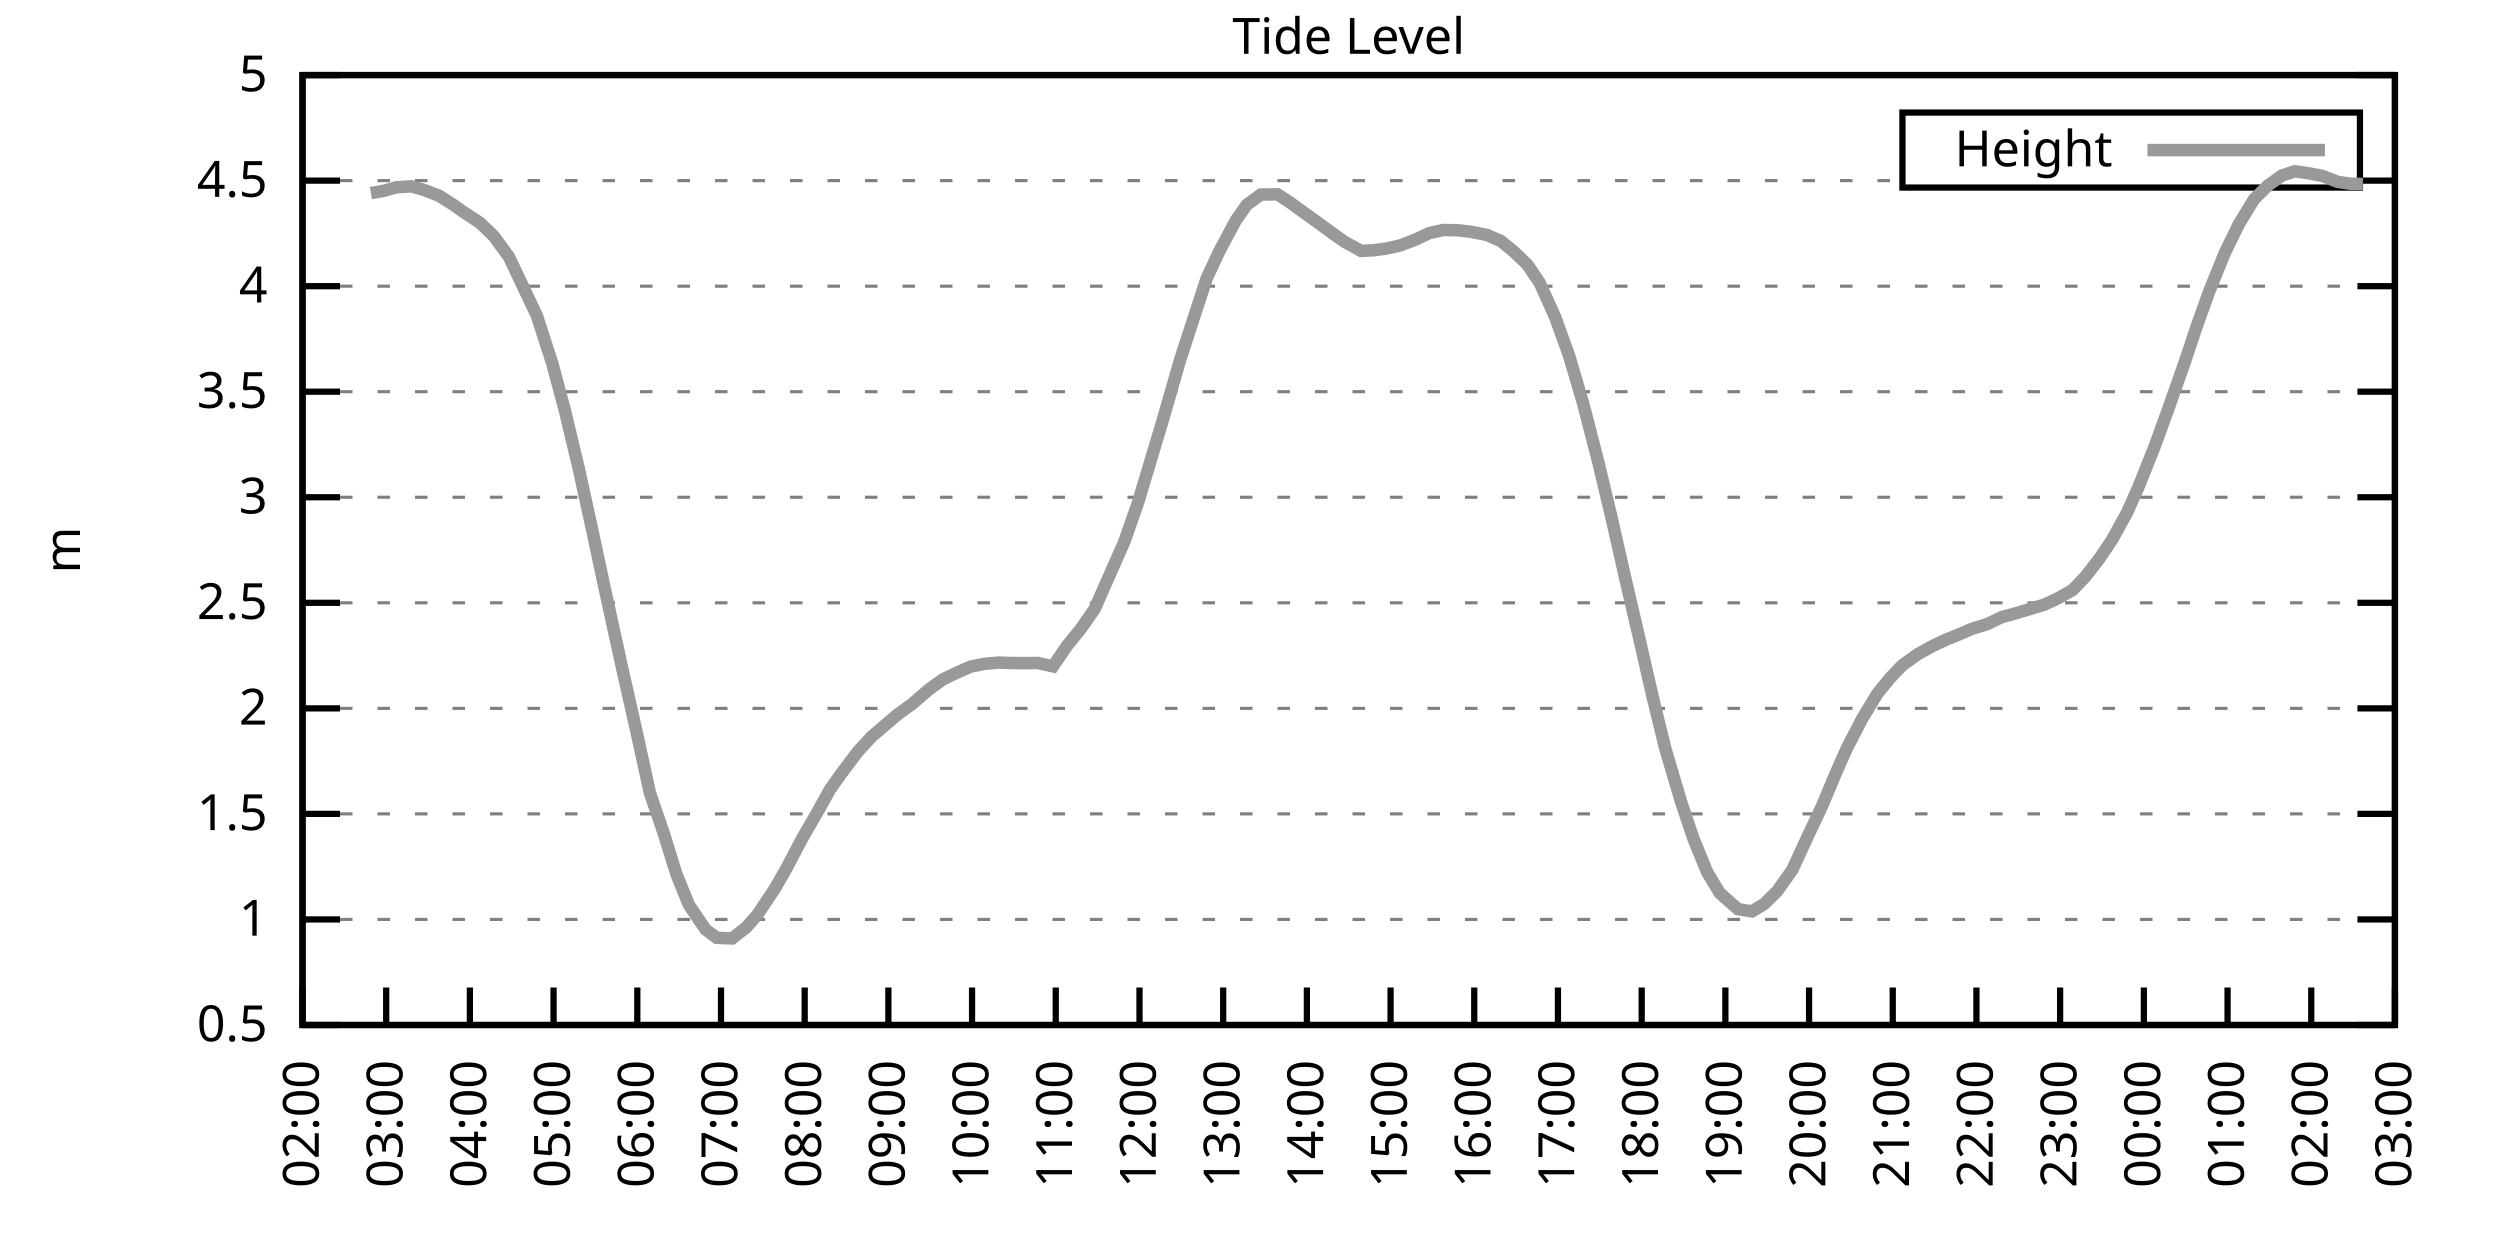
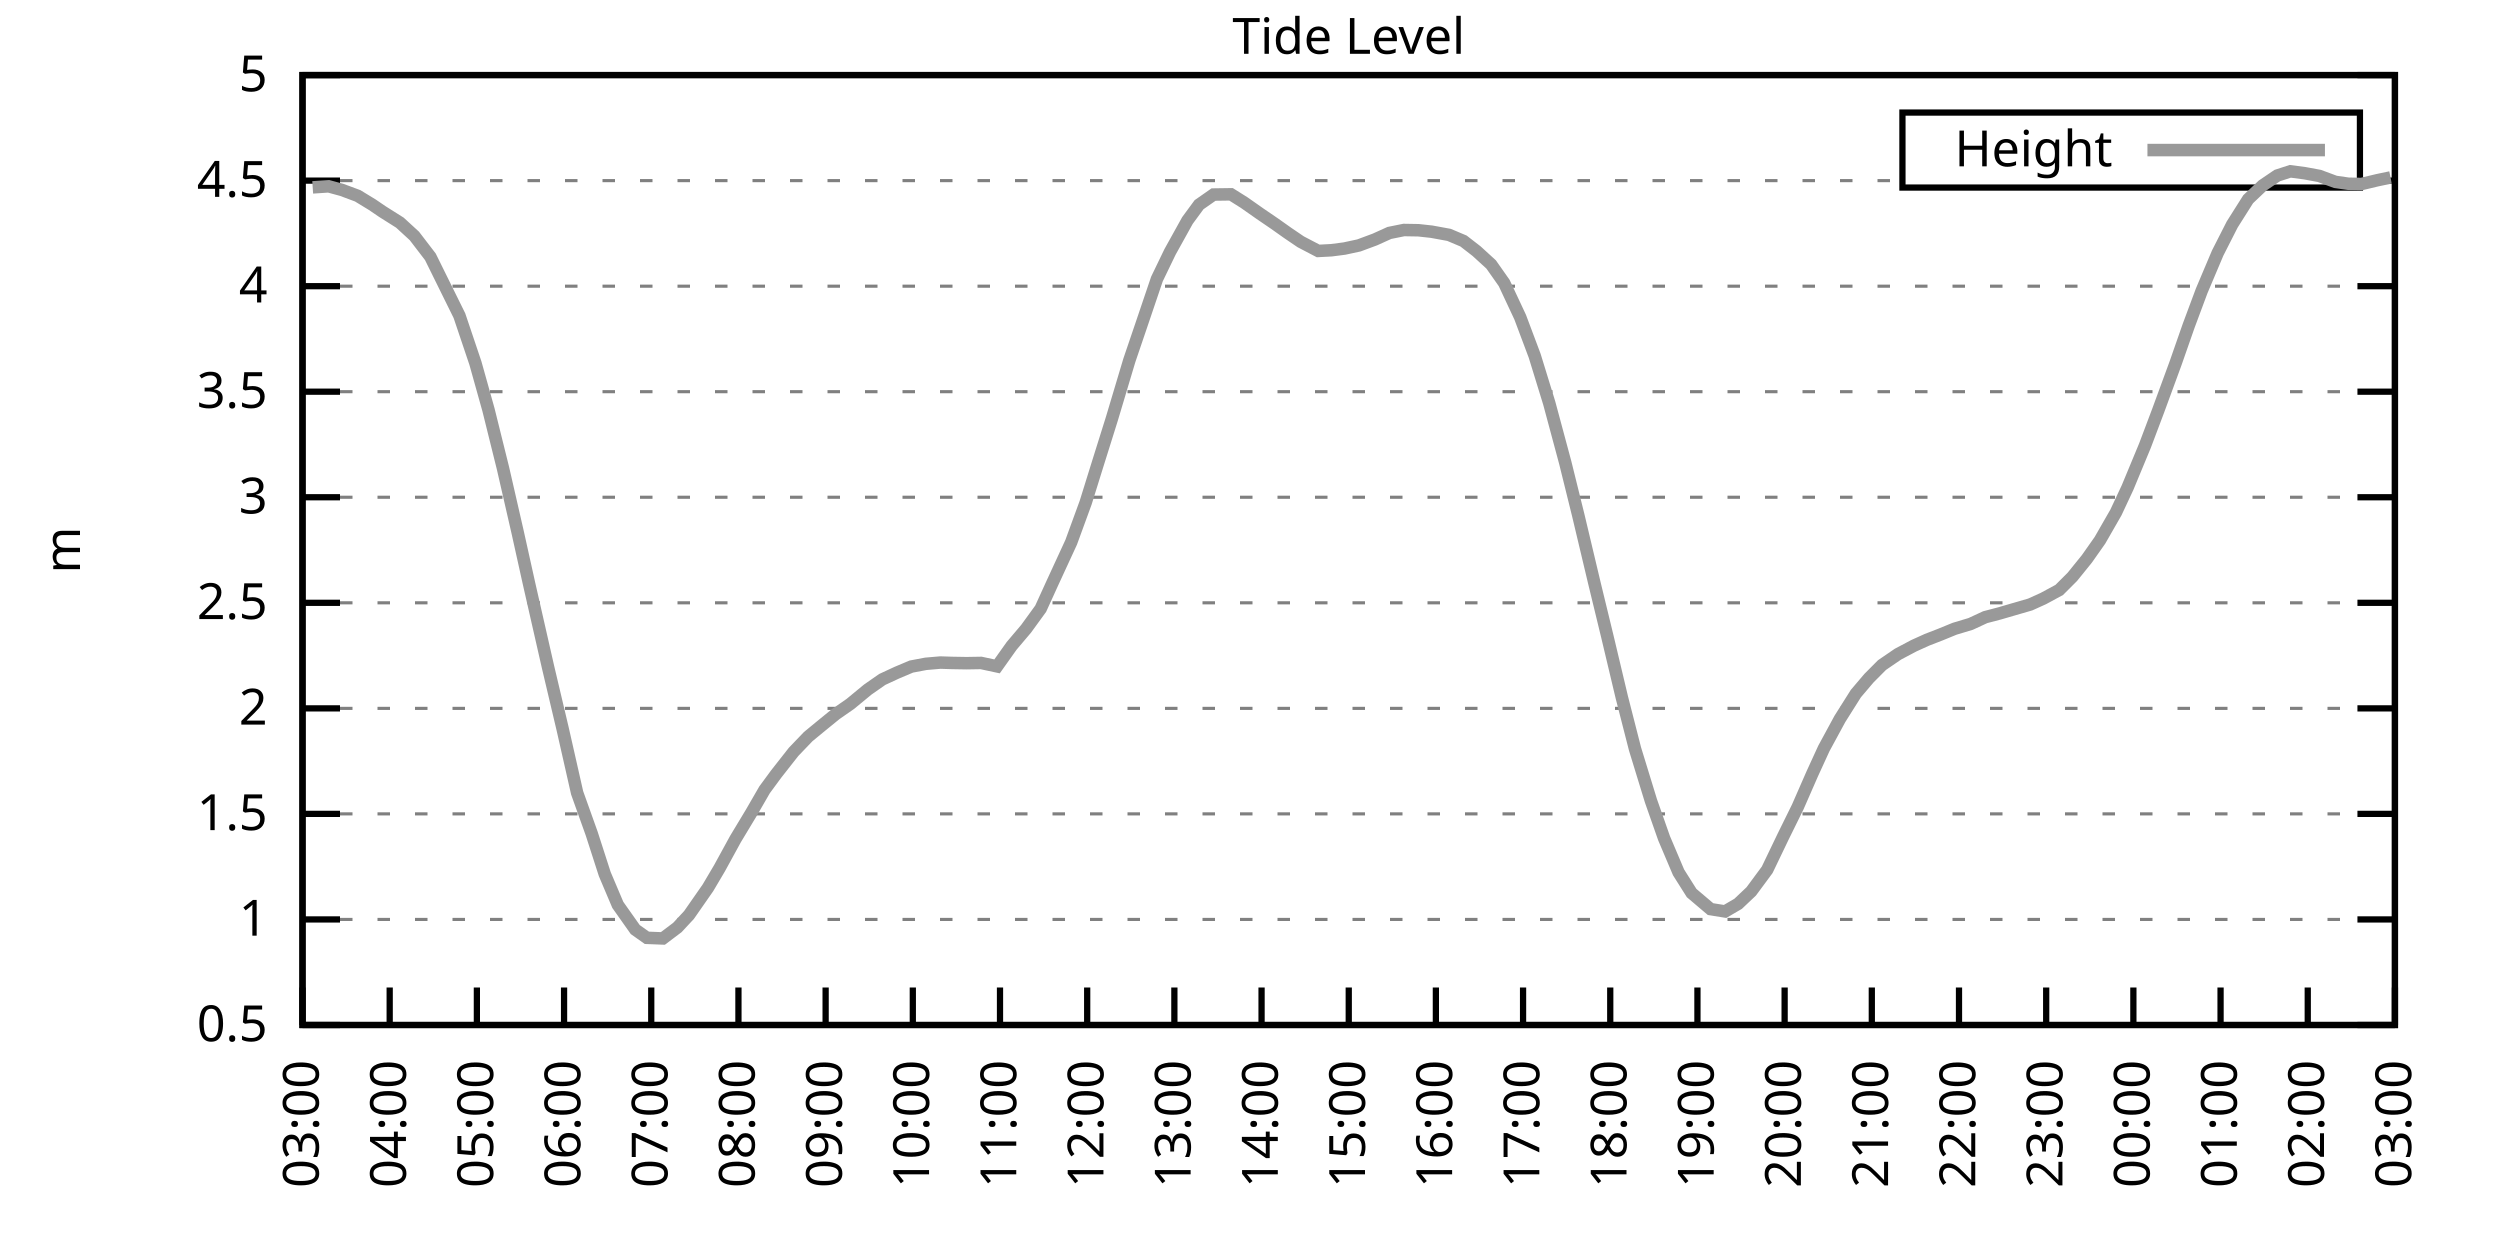
<svg xmlns="http://www.w3.org/2000/svg" xmlns:xlink="http://www.w3.org/1999/xlink" width="400" height="200" viewBox="0 0 400 200">
  <g id="gnuplot_canvas">
    <rect x="0" y="0" width="400" height="200" fill="none" />
    <defs>
      <circle id="gpDot" r="0.5" stroke-width="0.5" stroke="currentColor" />
      <path id="gpPt0" stroke-width="0.333" stroke="currentColor" d="M-1,0 h2 M0,-1 v2" />
      <path id="gpPt1" stroke-width="0.333" stroke="currentColor" d="M-1,-1 L1,1 M1,-1 L-1,1" />
      <path id="gpPt2" stroke-width="0.333" stroke="currentColor" d="M-1,0 L1,0 M0,-1 L0,1 M-1,-1 L1,1 M-1,1 L1,-1" />
      <rect id="gpPt3" stroke-width="0.333" stroke="currentColor" x="-1" y="-1" width="2" height="2" />
      <rect id="gpPt4" stroke-width="0.333" stroke="currentColor" fill="currentColor" x="-1" y="-1" width="2" height="2" />
      <circle id="gpPt5" stroke-width="0.333" stroke="currentColor" cx="0" cy="0" r="1" />
      <use xlink:href="#gpPt5" id="gpPt6" fill="currentColor" stroke="none" />
      <path id="gpPt7" stroke-width="0.333" stroke="currentColor" d="M0,-1.33 L-1.33,0.67 L1.33,0.67 z" />
      <use xlink:href="#gpPt7" id="gpPt8" fill="currentColor" stroke="none" />
      <use xlink:href="#gpPt7" id="gpPt9" stroke="currentColor" transform="rotate(180)" />
      <use xlink:href="#gpPt9" id="gpPt10" fill="currentColor" stroke="none" />
      <use xlink:href="#gpPt3" id="gpPt11" stroke="currentColor" transform="rotate(45)" />
      <use xlink:href="#gpPt11" id="gpPt12" fill="currentColor" stroke="none" />
      <path id="gpPt13" stroke-width="0.333" stroke="currentColor" d="M0,1.330 L1.265,0.411 L0.782,-1.067 L-0.782,-1.076 L-1.265,0.411 z" />
      <use xlink:href="#gpPt13" id="gpPt14" fill="currentColor" stroke="none" />
      <filter id="textbox" filterUnits="objectBoundingBox" x="0" y="0" height="1" width="1">
        <feFlood flood-color="white" flood-opacity="1" result="bgnd" />
        <feComposite in="SourceGraphic" in2="bgnd" operator="atop" />
      </filter>
      <filter id="greybox" filterUnits="objectBoundingBox" x="0" y="0" height="1" width="1">
        <feFlood flood-color="lightgrey" flood-opacity="1" result="grey" />
        <feComposite in="SourceGraphic" in2="grey" operator="atop" />
      </filter>
    </defs>
    <g fill="none" color="white" stroke="currentColor" stroke-width="1.00" stroke-linecap="butt" stroke-linejoin="miter">
</g>
    <g fill="none" color="black" stroke="currentColor" stroke-width="1.00" stroke-linecap="butt" stroke-linejoin="miter">
      <g stroke="none" shape-rendering="crispEdges">
        <polygon fill="rgb(255, 255, 255)" points="48.40,164.00 383.18,164.00 383.18,12.02 48.40,12.02 " />
      </g>
    </g>
    <g fill="none" color="black" stroke="currentColor" stroke-width="1.00" stroke-linecap="butt" stroke-linejoin="miter">
</g>
    <g fill="none" color="black" stroke="black" stroke-width="0.50" stroke-linecap="butt" stroke-linejoin="miter">
</g>
    <g fill="none" color="gray" stroke="currentColor" stroke-width="0.50" stroke-linecap="butt" stroke-linejoin="miter">
      <path stroke="gray" stroke-dasharray="2,4" class="gridline" d="M48.40,164.00 L383.19,164.00  " />
    </g>
    <g fill="none" color="gray" stroke="gray" stroke-width="1.00" stroke-linecap="butt" stroke-linejoin="miter">
</g>
    <g fill="none" color="black" stroke="currentColor" stroke-width="1.00" stroke-linecap="butt" stroke-linejoin="miter">
      <path stroke="black" d="M48.40,164.00 L54.40,164.00 M383.19,164.00 L377.19,164.00  " />
      <g transform="translate(42.80,166.60)" stroke="none" fill="black" font-family="Sans" font-size="8.00" text-anchor="end">
        <text>
          <tspan font-family="Sans"> 0.5</tspan>
        </text>
      </g>
    </g>
    <g fill="none" color="black" stroke="currentColor" stroke-width="1.00" stroke-linecap="butt" stroke-linejoin="miter">
</g>
    <g fill="none" color="black" stroke="black" stroke-width="0.50" stroke-linecap="butt" stroke-linejoin="miter">
</g>
    <g fill="none" color="gray" stroke="currentColor" stroke-width="0.50" stroke-linecap="butt" stroke-linejoin="miter">
      <path stroke="gray" stroke-dasharray="2,4" class="gridline" d="M48.40,147.11 L383.19,147.11  " />
    </g>
    <g fill="none" color="gray" stroke="gray" stroke-width="1.00" stroke-linecap="butt" stroke-linejoin="miter">
</g>
    <g fill="none" color="black" stroke="currentColor" stroke-width="1.00" stroke-linecap="butt" stroke-linejoin="miter">
      <path stroke="black" d="M48.40,147.11 L54.40,147.11 M383.19,147.11 L377.19,147.11  " />
      <g transform="translate(42.80,149.71)" stroke="none" fill="black" font-family="Sans" font-size="8.00" text-anchor="end">
        <text>
          <tspan font-family="Sans"> 1</tspan>
        </text>
      </g>
    </g>
    <g fill="none" color="black" stroke="currentColor" stroke-width="1.00" stroke-linecap="butt" stroke-linejoin="miter">
</g>
    <g fill="none" color="black" stroke="black" stroke-width="0.50" stroke-linecap="butt" stroke-linejoin="miter">
</g>
    <g fill="none" color="gray" stroke="currentColor" stroke-width="0.50" stroke-linecap="butt" stroke-linejoin="miter">
      <path stroke="gray" stroke-dasharray="2,4" class="gridline" d="M48.40,130.22 L383.19,130.22  " />
    </g>
    <g fill="none" color="gray" stroke="gray" stroke-width="1.00" stroke-linecap="butt" stroke-linejoin="miter">
</g>
    <g fill="none" color="black" stroke="currentColor" stroke-width="1.00" stroke-linecap="butt" stroke-linejoin="miter">
      <path stroke="black" d="M48.40,130.22 L54.40,130.22 M383.19,130.22 L377.19,130.22  " />
      <g transform="translate(42.80,132.82)" stroke="none" fill="black" font-family="Sans" font-size="8.00" text-anchor="end">
        <text>
          <tspan font-family="Sans"> 1.5</tspan>
        </text>
      </g>
    </g>
    <g fill="none" color="black" stroke="currentColor" stroke-width="1.00" stroke-linecap="butt" stroke-linejoin="miter">
</g>
    <g fill="none" color="black" stroke="black" stroke-width="0.50" stroke-linecap="butt" stroke-linejoin="miter">
</g>
    <g fill="none" color="gray" stroke="currentColor" stroke-width="0.50" stroke-linecap="butt" stroke-linejoin="miter">
      <path stroke="gray" stroke-dasharray="2,4" class="gridline" d="M48.40,113.34 L383.19,113.34  " />
    </g>
    <g fill="none" color="gray" stroke="gray" stroke-width="1.00" stroke-linecap="butt" stroke-linejoin="miter">
</g>
    <g fill="none" color="black" stroke="currentColor" stroke-width="1.00" stroke-linecap="butt" stroke-linejoin="miter">
      <path stroke="black" d="M48.40,113.34 L54.40,113.34 M383.19,113.34 L377.19,113.34  " />
      <g transform="translate(42.80,115.94)" stroke="none" fill="black" font-family="Sans" font-size="8.00" text-anchor="end">
        <text>
          <tspan font-family="Sans"> 2</tspan>
        </text>
      </g>
    </g>
    <g fill="none" color="black" stroke="currentColor" stroke-width="1.00" stroke-linecap="butt" stroke-linejoin="miter">
</g>
    <g fill="none" color="black" stroke="black" stroke-width="0.50" stroke-linecap="butt" stroke-linejoin="miter">
</g>
    <g fill="none" color="gray" stroke="currentColor" stroke-width="0.50" stroke-linecap="butt" stroke-linejoin="miter">
      <path stroke="gray" stroke-dasharray="2,4" class="gridline" d="M48.40,96.45 L383.19,96.45  " />
    </g>
    <g fill="none" color="gray" stroke="gray" stroke-width="1.00" stroke-linecap="butt" stroke-linejoin="miter">
</g>
    <g fill="none" color="black" stroke="currentColor" stroke-width="1.00" stroke-linecap="butt" stroke-linejoin="miter">
      <path stroke="black" d="M48.40,96.45 L54.40,96.45 M383.19,96.45 L377.19,96.45  " />
      <g transform="translate(42.80,99.05)" stroke="none" fill="black" font-family="Sans" font-size="8.00" text-anchor="end">
        <text>
          <tspan font-family="Sans"> 2.5</tspan>
        </text>
      </g>
    </g>
    <g fill="none" color="black" stroke="currentColor" stroke-width="1.00" stroke-linecap="butt" stroke-linejoin="miter">
</g>
    <g fill="none" color="black" stroke="black" stroke-width="0.50" stroke-linecap="butt" stroke-linejoin="miter">
</g>
    <g fill="none" color="gray" stroke="currentColor" stroke-width="0.50" stroke-linecap="butt" stroke-linejoin="miter">
      <path stroke="gray" stroke-dasharray="2,4" class="gridline" d="M48.40,79.56 L383.19,79.56  " />
    </g>
    <g fill="none" color="gray" stroke="gray" stroke-width="1.00" stroke-linecap="butt" stroke-linejoin="miter">
</g>
    <g fill="none" color="black" stroke="currentColor" stroke-width="1.00" stroke-linecap="butt" stroke-linejoin="miter">
      <path stroke="black" d="M48.40,79.56 L54.40,79.56 M383.19,79.56 L377.19,79.56  " />
      <g transform="translate(42.80,82.16)" stroke="none" fill="black" font-family="Sans" font-size="8.00" text-anchor="end">
        <text>
          <tspan font-family="Sans"> 3</tspan>
        </text>
      </g>
    </g>
    <g fill="none" color="black" stroke="currentColor" stroke-width="1.00" stroke-linecap="butt" stroke-linejoin="miter">
</g>
    <g fill="none" color="black" stroke="black" stroke-width="0.50" stroke-linecap="butt" stroke-linejoin="miter">
</g>
    <g fill="none" color="gray" stroke="currentColor" stroke-width="0.50" stroke-linecap="butt" stroke-linejoin="miter">
      <path stroke="gray" stroke-dasharray="2,4" class="gridline" d="M48.40,62.67 L383.19,62.67  " />
    </g>
    <g fill="none" color="gray" stroke="gray" stroke-width="1.00" stroke-linecap="butt" stroke-linejoin="miter">
</g>
    <g fill="none" color="black" stroke="currentColor" stroke-width="1.00" stroke-linecap="butt" stroke-linejoin="miter">
      <path stroke="black" d="M48.40,62.67 L54.40,62.67 M383.19,62.67 L377.19,62.67  " />
      <g transform="translate(42.80,65.27)" stroke="none" fill="black" font-family="Sans" font-size="8.00" text-anchor="end">
        <text>
          <tspan font-family="Sans"> 3.5</tspan>
        </text>
      </g>
    </g>
    <g fill="none" color="black" stroke="currentColor" stroke-width="1.00" stroke-linecap="butt" stroke-linejoin="miter">
</g>
    <g fill="none" color="black" stroke="black" stroke-width="0.50" stroke-linecap="butt" stroke-linejoin="miter">
</g>
    <g fill="none" color="gray" stroke="currentColor" stroke-width="0.50" stroke-linecap="butt" stroke-linejoin="miter">
      <path stroke="gray" stroke-dasharray="2,4" class="gridline" d="M48.40,45.79 L383.19,45.79  " />
    </g>
    <g fill="none" color="gray" stroke="gray" stroke-width="1.00" stroke-linecap="butt" stroke-linejoin="miter">
</g>
    <g fill="none" color="black" stroke="currentColor" stroke-width="1.00" stroke-linecap="butt" stroke-linejoin="miter">
      <path stroke="black" d="M48.40,45.79 L54.40,45.79 M383.19,45.79 L377.19,45.79  " />
      <g transform="translate(42.80,48.39)" stroke="none" fill="black" font-family="Sans" font-size="8.00" text-anchor="end">
        <text>
          <tspan font-family="Sans"> 4</tspan>
        </text>
      </g>
    </g>
    <g fill="none" color="black" stroke="currentColor" stroke-width="1.00" stroke-linecap="butt" stroke-linejoin="miter">
</g>
    <g fill="none" color="black" stroke="black" stroke-width="0.50" stroke-linecap="butt" stroke-linejoin="miter">
</g>
    <g fill="none" color="gray" stroke="currentColor" stroke-width="0.50" stroke-linecap="butt" stroke-linejoin="miter">
      <path stroke="gray" stroke-dasharray="2,4" class="gridline" d="M48.40,28.90 L304.39,28.90 M377.59,28.90 L383.19,28.90  " />
    </g>
    <g fill="none" color="gray" stroke="gray" stroke-width="1.00" stroke-linecap="butt" stroke-linejoin="miter">
</g>
    <g fill="none" color="black" stroke="currentColor" stroke-width="1.00" stroke-linecap="butt" stroke-linejoin="miter">
      <path stroke="black" d="M48.40,28.90 L54.40,28.90 M383.19,28.90 L377.19,28.90  " />
      <g transform="translate(42.80,31.50)" stroke="none" fill="black" font-family="Sans" font-size="8.00" text-anchor="end">
        <text>
          <tspan font-family="Sans"> 4.5</tspan>
        </text>
      </g>
    </g>
    <g fill="none" color="black" stroke="currentColor" stroke-width="1.00" stroke-linecap="butt" stroke-linejoin="miter">
</g>
    <g fill="none" color="black" stroke="black" stroke-width="0.50" stroke-linecap="butt" stroke-linejoin="miter">
</g>
    <g fill="none" color="gray" stroke="currentColor" stroke-width="0.50" stroke-linecap="butt" stroke-linejoin="miter">
      <path stroke="gray" stroke-dasharray="2,4" class="gridline" d="M48.40,12.01 L383.19,12.01  " />
    </g>
    <g fill="none" color="gray" stroke="gray" stroke-width="1.00" stroke-linecap="butt" stroke-linejoin="miter">
</g>
    <g fill="none" color="black" stroke="currentColor" stroke-width="1.00" stroke-linecap="butt" stroke-linejoin="miter">
      <path stroke="black" d="M48.40,12.01 L54.40,12.01 M383.19,12.01 L377.19,12.01  " />
      <g transform="translate(42.80,14.61)" stroke="none" fill="black" font-family="Sans" font-size="8.00" text-anchor="end">
        <text>
          <tspan font-family="Sans"> 5</tspan>
        </text>
      </g>
    </g>
    <g fill="none" color="black" stroke="currentColor" stroke-width="1.00" stroke-linecap="butt" stroke-linejoin="miter">
      <path stroke="black" d="M48.40,164.00 L48.40,158.00  " />
      <g transform="translate(51.00,169.60) rotate(270.00)" stroke="none" fill="black" font-family="Sans" font-size="8.00" text-anchor="end">
        <text>
-           <tspan font-family="Sans">02:00</tspan>
-         </text>
-       </g>
-     </g>
-     <g fill="none" color="black" stroke="currentColor" stroke-width="1.00" stroke-linecap="butt" stroke-linejoin="miter">
-       <path stroke="black" d="M61.79,164.00 L61.79,158.00  " />
-       <g transform="translate(64.39,169.60) rotate(270.00)" stroke="none" fill="black" font-family="Sans" font-size="8.00" text-anchor="end">
-         <text>
          <tspan font-family="Sans">03:00</tspan>
        </text>
      </g>
    </g>
    <g fill="none" color="black" stroke="currentColor" stroke-width="1.00" stroke-linecap="butt" stroke-linejoin="miter">
-       <path stroke="black" d="M75.18,164.00 L75.18,158.00  " />
-       <g transform="translate(77.78,169.60) rotate(270.00)" stroke="none" fill="black" font-family="Sans" font-size="8.00" text-anchor="end">
+       <path stroke="black" d="M62.35,164.00 L62.35,158.00  " />
+       <g transform="translate(64.95,169.60) rotate(270.00)" stroke="none" fill="black" font-family="Sans" font-size="8.00" text-anchor="end">
        <text>
          <tspan font-family="Sans">04:00</tspan>
        </text>
      </g>
    </g>
    <g fill="none" color="black" stroke="currentColor" stroke-width="1.00" stroke-linecap="butt" stroke-linejoin="miter">
-       <path stroke="black" d="M88.57,164.00 L88.57,158.00  " />
-       <g transform="translate(91.17,169.60) rotate(270.00)" stroke="none" fill="black" font-family="Sans" font-size="8.00" text-anchor="end">
+       <path stroke="black" d="M76.30,164.00 L76.30,158.00  " />
+       <g transform="translate(78.90,169.60) rotate(270.00)" stroke="none" fill="black" font-family="Sans" font-size="8.00" text-anchor="end">
        <text>
          <tspan font-family="Sans">05:00</tspan>
        </text>
      </g>
    </g>
    <g fill="none" color="black" stroke="currentColor" stroke-width="1.00" stroke-linecap="butt" stroke-linejoin="miter">
-       <path stroke="black" d="M101.97,164.00 L101.97,158.00  " />
-       <g transform="translate(104.57,169.60) rotate(270.00)" stroke="none" fill="black" font-family="Sans" font-size="8.00" text-anchor="end">
+       <path stroke="black" d="M90.25,164.00 L90.25,158.00  " />
+       <g transform="translate(92.85,169.60) rotate(270.00)" stroke="none" fill="black" font-family="Sans" font-size="8.00" text-anchor="end">
        <text>
          <tspan font-family="Sans">06:00</tspan>
        </text>
      </g>
    </g>
    <g fill="none" color="black" stroke="currentColor" stroke-width="1.00" stroke-linecap="butt" stroke-linejoin="miter">
-       <path stroke="black" d="M115.36,164.00 L115.36,158.00  " />
-       <g transform="translate(117.96,169.60) rotate(270.00)" stroke="none" fill="black" font-family="Sans" font-size="8.00" text-anchor="end">
+       <path stroke="black" d="M104.20,164.00 L104.20,158.00  " />
+       <g transform="translate(106.80,169.60) rotate(270.00)" stroke="none" fill="black" font-family="Sans" font-size="8.00" text-anchor="end">
        <text>
          <tspan font-family="Sans">07:00</tspan>
        </text>
      </g>
    </g>
    <g fill="none" color="black" stroke="currentColor" stroke-width="1.00" stroke-linecap="butt" stroke-linejoin="miter">
-       <path stroke="black" d="M128.75,164.00 L128.75,158.00  " />
-       <g transform="translate(131.35,169.60) rotate(270.00)" stroke="none" fill="black" font-family="Sans" font-size="8.00" text-anchor="end">
+       <path stroke="black" d="M118.15,164.00 L118.15,158.00  " />
+       <g transform="translate(120.75,169.60) rotate(270.00)" stroke="none" fill="black" font-family="Sans" font-size="8.00" text-anchor="end">
        <text>
          <tspan font-family="Sans">08:00</tspan>
        </text>
      </g>
    </g>
    <g fill="none" color="black" stroke="currentColor" stroke-width="1.00" stroke-linecap="butt" stroke-linejoin="miter">
-       <path stroke="black" d="M142.14,164.00 L142.14,158.00  " />
-       <g transform="translate(144.74,169.60) rotate(270.00)" stroke="none" fill="black" font-family="Sans" font-size="8.00" text-anchor="end">
+       <path stroke="black" d="M132.10,164.00 L132.10,158.00  " />
+       <g transform="translate(134.70,169.60) rotate(270.00)" stroke="none" fill="black" font-family="Sans" font-size="8.00" text-anchor="end">
        <text>
          <tspan font-family="Sans">09:00</tspan>
        </text>
      </g>
    </g>
    <g fill="none" color="black" stroke="currentColor" stroke-width="1.00" stroke-linecap="butt" stroke-linejoin="miter">
-       <path stroke="black" d="M155.53,164.00 L155.53,158.00  " />
-       <g transform="translate(158.13,169.60) rotate(270.00)" stroke="none" fill="black" font-family="Sans" font-size="8.00" text-anchor="end">
+       <path stroke="black" d="M146.05,164.00 L146.05,158.00  " />
+       <g transform="translate(148.65,169.60) rotate(270.00)" stroke="none" fill="black" font-family="Sans" font-size="8.00" text-anchor="end">
        <text>
          <tspan font-family="Sans">10:00</tspan>
        </text>
      </g>
    </g>
    <g fill="none" color="black" stroke="currentColor" stroke-width="1.00" stroke-linecap="butt" stroke-linejoin="miter">
-       <path stroke="black" d="M168.92,164.00 L168.92,158.00  " />
-       <g transform="translate(171.52,169.60) rotate(270.00)" stroke="none" fill="black" font-family="Sans" font-size="8.00" text-anchor="end">
+       <path stroke="black" d="M160.00,164.00 L160.00,158.00  " />
+       <g transform="translate(162.60,169.60) rotate(270.00)" stroke="none" fill="black" font-family="Sans" font-size="8.00" text-anchor="end">
        <text>
          <tspan font-family="Sans">11:00</tspan>
        </text>
      </g>
    </g>
    <g fill="none" color="black" stroke="currentColor" stroke-width="1.00" stroke-linecap="butt" stroke-linejoin="miter">
-       <path stroke="black" d="M182.32,164.00 L182.32,158.00  " />
-       <g transform="translate(184.92,169.60) rotate(270.00)" stroke="none" fill="black" font-family="Sans" font-size="8.00" text-anchor="end">
+       <path stroke="black" d="M173.95,164.00 L173.95,158.00  " />
+       <g transform="translate(176.55,169.60) rotate(270.00)" stroke="none" fill="black" font-family="Sans" font-size="8.00" text-anchor="end">
        <text>
          <tspan font-family="Sans">12:00</tspan>
        </text>
      </g>
    </g>
    <g fill="none" color="black" stroke="currentColor" stroke-width="1.00" stroke-linecap="butt" stroke-linejoin="miter">
-       <path stroke="black" d="M195.71,164.00 L195.71,158.00  " />
-       <g transform="translate(198.31,169.60) rotate(270.00)" stroke="none" fill="black" font-family="Sans" font-size="8.00" text-anchor="end">
+       <path stroke="black" d="M187.90,164.00 L187.90,158.00  " />
+       <g transform="translate(190.50,169.60) rotate(270.00)" stroke="none" fill="black" font-family="Sans" font-size="8.00" text-anchor="end">
        <text>
          <tspan font-family="Sans">13:00</tspan>
        </text>
      </g>
    </g>
    <g fill="none" color="black" stroke="currentColor" stroke-width="1.00" stroke-linecap="butt" stroke-linejoin="miter">
-       <path stroke="black" d="M209.10,164.00 L209.10,158.00  " />
-       <g transform="translate(211.70,169.60) rotate(270.00)" stroke="none" fill="black" font-family="Sans" font-size="8.00" text-anchor="end">
+       <path stroke="black" d="M201.85,164.00 L201.85,158.00  " />
+       <g transform="translate(204.45,169.60) rotate(270.00)" stroke="none" fill="black" font-family="Sans" font-size="8.00" text-anchor="end">
        <text>
          <tspan font-family="Sans">14:00</tspan>
        </text>
      </g>
    </g>
    <g fill="none" color="black" stroke="currentColor" stroke-width="1.00" stroke-linecap="butt" stroke-linejoin="miter">
-       <path stroke="black" d="M222.49,164.00 L222.49,158.00  " />
-       <g transform="translate(225.09,169.60) rotate(270.00)" stroke="none" fill="black" font-family="Sans" font-size="8.00" text-anchor="end">
+       <path stroke="black" d="M215.80,164.00 L215.80,158.00  " />
+       <g transform="translate(218.40,169.60) rotate(270.00)" stroke="none" fill="black" font-family="Sans" font-size="8.00" text-anchor="end">
        <text>
          <tspan font-family="Sans">15:00</tspan>
        </text>
      </g>
    </g>
    <g fill="none" color="black" stroke="currentColor" stroke-width="1.00" stroke-linecap="butt" stroke-linejoin="miter">
-       <path stroke="black" d="M235.88,164.00 L235.88,158.00  " />
-       <g transform="translate(238.48,169.60) rotate(270.00)" stroke="none" fill="black" font-family="Sans" font-size="8.00" text-anchor="end">
+       <path stroke="black" d="M229.74,164.00 L229.74,158.00  " />
+       <g transform="translate(232.34,169.60) rotate(270.00)" stroke="none" fill="black" font-family="Sans" font-size="8.00" text-anchor="end">
        <text>
          <tspan font-family="Sans">16:00</tspan>
        </text>
      </g>
    </g>
    <g fill="none" color="black" stroke="currentColor" stroke-width="1.00" stroke-linecap="butt" stroke-linejoin="miter">
-       <path stroke="black" d="M249.27,164.00 L249.27,158.00  " />
-       <g transform="translate(251.87,169.60) rotate(270.00)" stroke="none" fill="black" font-family="Sans" font-size="8.00" text-anchor="end">
+       <path stroke="black" d="M243.69,164.00 L243.69,158.00  " />
+       <g transform="translate(246.29,169.60) rotate(270.00)" stroke="none" fill="black" font-family="Sans" font-size="8.00" text-anchor="end">
        <text>
          <tspan font-family="Sans">17:00</tspan>
        </text>
      </g>
    </g>
    <g fill="none" color="black" stroke="currentColor" stroke-width="1.00" stroke-linecap="butt" stroke-linejoin="miter">
-       <path stroke="black" d="M262.67,164.00 L262.67,158.00  " />
-       <g transform="translate(265.27,169.60) rotate(270.00)" stroke="none" fill="black" font-family="Sans" font-size="8.00" text-anchor="end">
+       <path stroke="black" d="M257.64,164.00 L257.64,158.00  " />
+       <g transform="translate(260.24,169.60) rotate(270.00)" stroke="none" fill="black" font-family="Sans" font-size="8.00" text-anchor="end">
        <text>
          <tspan font-family="Sans">18:00</tspan>
        </text>
      </g>
    </g>
    <g fill="none" color="black" stroke="currentColor" stroke-width="1.00" stroke-linecap="butt" stroke-linejoin="miter">
-       <path stroke="black" d="M276.06,164.00 L276.06,158.00  " />
-       <g transform="translate(278.66,169.60) rotate(270.00)" stroke="none" fill="black" font-family="Sans" font-size="8.00" text-anchor="end">
+       <path stroke="black" d="M271.59,164.00 L271.59,158.00  " />
+       <g transform="translate(274.19,169.60) rotate(270.00)" stroke="none" fill="black" font-family="Sans" font-size="8.00" text-anchor="end">
        <text>
          <tspan font-family="Sans">19:00</tspan>
        </text>
      </g>
    </g>
    <g fill="none" color="black" stroke="currentColor" stroke-width="1.00" stroke-linecap="butt" stroke-linejoin="miter">
-       <path stroke="black" d="M289.45,164.00 L289.45,158.00  " />
-       <g transform="translate(292.05,169.60) rotate(270.00)" stroke="none" fill="black" font-family="Sans" font-size="8.00" text-anchor="end">
+       <path stroke="black" d="M285.54,164.00 L285.54,158.00  " />
+       <g transform="translate(288.14,169.60) rotate(270.00)" stroke="none" fill="black" font-family="Sans" font-size="8.00" text-anchor="end">
        <text>
          <tspan font-family="Sans">20:00</tspan>
        </text>
      </g>
    </g>
    <g fill="none" color="black" stroke="currentColor" stroke-width="1.00" stroke-linecap="butt" stroke-linejoin="miter">
-       <path stroke="black" d="M302.84,164.00 L302.84,158.00  " />
-       <g transform="translate(305.44,169.60) rotate(270.00)" stroke="none" fill="black" font-family="Sans" font-size="8.00" text-anchor="end">
+       <path stroke="black" d="M299.49,164.00 L299.49,158.00  " />
+       <g transform="translate(302.09,169.60) rotate(270.00)" stroke="none" fill="black" font-family="Sans" font-size="8.00" text-anchor="end">
        <text>
          <tspan font-family="Sans">21:00</tspan>
        </text>
      </g>
    </g>
    <g fill="none" color="black" stroke="currentColor" stroke-width="1.00" stroke-linecap="butt" stroke-linejoin="miter">
-       <path stroke="black" d="M316.23,164.00 L316.23,158.00  " />
-       <g transform="translate(318.83,169.60) rotate(270.00)" stroke="none" fill="black" font-family="Sans" font-size="8.00" text-anchor="end">
+       <path stroke="black" d="M313.44,164.00 L313.44,158.00  " />
+       <g transform="translate(316.04,169.60) rotate(270.00)" stroke="none" fill="black" font-family="Sans" font-size="8.00" text-anchor="end">
        <text>
          <tspan font-family="Sans">22:00</tspan>
        </text>
      </g>
    </g>
    <g fill="none" color="black" stroke="currentColor" stroke-width="1.00" stroke-linecap="butt" stroke-linejoin="miter">
-       <path stroke="black" d="M329.62,164.00 L329.62,158.00  " />
-       <g transform="translate(332.22,169.60) rotate(270.00)" stroke="none" fill="black" font-family="Sans" font-size="8.00" text-anchor="end">
+       <path stroke="black" d="M327.39,164.00 L327.39,158.00  " />
+       <g transform="translate(329.99,169.60) rotate(270.00)" stroke="none" fill="black" font-family="Sans" font-size="8.00" text-anchor="end">
        <text>
          <tspan font-family="Sans">23:00</tspan>
        </text>
      </g>
    </g>
    <g fill="none" color="black" stroke="currentColor" stroke-width="1.00" stroke-linecap="butt" stroke-linejoin="miter">
-       <path stroke="black" d="M343.02,164.00 L343.02,158.00  " />
-       <g transform="translate(345.62,169.60) rotate(270.00)" stroke="none" fill="black" font-family="Sans" font-size="8.00" text-anchor="end">
+       <path stroke="black" d="M341.34,164.00 L341.34,158.00  " />
+       <g transform="translate(343.94,169.60) rotate(270.00)" stroke="none" fill="black" font-family="Sans" font-size="8.00" text-anchor="end">
        <text>
          <tspan font-family="Sans">00:00</tspan>
        </text>
      </g>
    </g>
    <g fill="none" color="black" stroke="currentColor" stroke-width="1.00" stroke-linecap="butt" stroke-linejoin="miter">
-       <path stroke="black" d="M356.41,164.00 L356.41,158.00  " />
-       <g transform="translate(359.01,169.60) rotate(270.00)" stroke="none" fill="black" font-family="Sans" font-size="8.00" text-anchor="end">
+       <path stroke="black" d="M355.29,164.00 L355.29,158.00  " />
+       <g transform="translate(357.89,169.60) rotate(270.00)" stroke="none" fill="black" font-family="Sans" font-size="8.00" text-anchor="end">
        <text>
          <tspan font-family="Sans">01:00</tspan>
        </text>
      </g>
    </g>
    <g fill="none" color="black" stroke="currentColor" stroke-width="1.00" stroke-linecap="butt" stroke-linejoin="miter">
-       <path stroke="black" d="M369.80,164.00 L369.80,158.00  " />
-       <g transform="translate(372.40,169.60) rotate(270.00)" stroke="none" fill="black" font-family="Sans" font-size="8.00" text-anchor="end">
+       <path stroke="black" d="M369.24,164.00 L369.24,158.00  " />
+       <g transform="translate(371.84,169.60) rotate(270.00)" stroke="none" fill="black" font-family="Sans" font-size="8.00" text-anchor="end">
        <text>
          <tspan font-family="Sans">02:00</tspan>
        </text>
      </g>
    </g>
    <g fill="none" color="black" stroke="currentColor" stroke-width="1.00" stroke-linecap="butt" stroke-linejoin="miter">
      <path stroke="black" d="M383.19,164.00 L383.19,158.00  " />
      <g transform="translate(385.79,169.60) rotate(270.00)" stroke="none" fill="black" font-family="Sans" font-size="8.00" text-anchor="end">
        <text>
          <tspan font-family="Sans">03:00</tspan>
        </text>
      </g>
    </g>
    <g fill="none" color="black" stroke="currentColor" stroke-width="1.00" stroke-linecap="butt" stroke-linejoin="miter">
</g>
    <g fill="none" color="black" stroke="currentColor" stroke-width="1.00" stroke-linecap="butt" stroke-linejoin="miter">
      <path stroke="black" d="M48.40,12.01 L48.40,164.00 L383.19,164.00 L383.19,12.01 L48.40,12.01 Z  " />
    </g>
    <g fill="none" color="black" stroke="currentColor" stroke-width="1.00" stroke-linecap="butt" stroke-linejoin="miter">
</g>
    <g fill="none" color="black" stroke="currentColor" stroke-width="1.00" stroke-linecap="butt" stroke-linejoin="miter">
      <path stroke="black" d="M304.39,30.01 L304.39,18.01 L377.59,18.01 L377.59,30.01 L304.39,30.01 Z  " />
    </g>
    <g id="Tide_level_plot_1">
      <g fill="none" color="white" stroke="black" stroke-width="2.00" stroke-linecap="butt" stroke-linejoin="miter">
</g>
      <g fill="none" color="black" stroke="currentColor" stroke-width="2.00" stroke-linecap="butt" stroke-linejoin="miter">
        <g transform="translate(337.99,26.61)" stroke="none" fill="black" font-family="Sans" font-size="8.00" text-anchor="end">
          <text>
            <tspan font-family="Sans">Height</tspan>
          </text>
        </g>
      </g>
      <g fill="none" color="black" stroke="currentColor" stroke-width="2.00" stroke-linecap="butt" stroke-linejoin="miter">
-         <path stroke="rgb(153, 153, 153)" d="M343.59,24.01 L371.99,24.01 M59.34,30.89 L61.35,30.55 L63.35,29.98 L65.81,29.81 L67.82,30.38 L70.27,31.33   L72.50,32.75 L74.07,33.86 L76.75,35.62 L78.98,37.75 L81.43,41.09 L85.90,50.51 L88.35,58.11 L90.36,65.58   L92.59,74.93 L94.82,85.10 L96.61,93.48 L99.51,106.75 L101.74,116.61 L103.98,126.85 L106.21,133.37 L108.22,139.85   L110.22,144.78 L112.90,148.73 L114.69,150.05 L117.14,150.15 L119.38,148.40 L121.16,146.40 L124.06,142.05 L125.85,138.90   L128.30,134.24 L130.76,129.99 L132.77,126.37 L134.55,123.84 L137.23,120.29 L139.46,117.86 L141.47,116.14 L143.70,114.25   L145.94,112.63 L148.61,110.33 L150.85,108.71 L153.08,107.63 L155.31,106.65 L157.54,106.21 L159.77,106.01 L161.56,106.07   L163.79,106.11 L166.02,106.07 L168.48,106.62 L170.71,103.34 L172.94,100.60 L175.17,97.39 L176.96,93.31 L179.86,86.76   L182.09,80.41 L183.88,74.43 L186.11,67.00 L188.79,57.67 L190.57,52.20 L193.03,44.64 L195.04,40.31 L197.72,35.28   L199.50,32.75 L201.73,31.13 L204.41,31.09 L206.42,32.41 L208.88,34.20 L211.11,35.79 L213.12,37.27 L215.13,38.69   L217.80,40.15 L219.81,40.04 L221.82,39.77 L224.05,39.27 L226.51,38.32 L228.74,37.27 L230.97,36.80 L233.20,36.84   L235.21,37.07 L237.89,37.58 L240.12,38.56 L242.13,40.18 L244.36,42.31 L246.37,45.28 L248.83,50.75 L251.06,56.93   L253.29,64.50 L255.75,74.02 L257.76,82.47 L260.21,93.24 L262.22,101.85 L264.45,111.61 L266.46,119.82 L268.92,128.13   L270.92,134.11 L273.16,139.58 L275.16,142.89 L278.07,145.46 L280.30,145.83 L282.31,144.61 L284.32,142.62 L286.77,139.17   L289.23,133.84 L291.46,129.11 L293.69,123.81 L295.48,119.75 L297.93,115.03 L300.39,110.97 L302.39,108.51 L304.40,106.41   L306.86,104.66 L309.31,103.31 L311.32,102.36 L313.33,101.55 L315.56,100.60 L318.02,99.83 L320.25,98.75 L322.48,98.14   L324.49,97.53 L327.17,96.72 L329.18,95.77 L331.63,94.39 L333.64,92.29 L335.87,89.42 L337.88,86.45 L340.34,81.99   L342.12,78.01 L344.80,71.29 L346.81,65.75 L349.49,58.15 L351.50,52.14 L353.51,46.53 L355.96,40.48 L358.19,35.92   L360.65,31.87 L362.88,29.67 L365.11,28.09 L367.12,27.41 L369.35,27.72 L371.58,28.15 L374.04,29.10 L376.05,29.40   L378.06,29.44  " />
+         <path stroke="rgb(153, 153, 153)" d="M343.59,24.01 L371.99,24.01 M50.03,29.98 L52.58,29.81 L54.68,30.38 L57.23,31.33 L59.56,32.75 L61.19,33.86   L63.98,35.62 L66.30,37.75 L68.86,41.09 L73.51,50.51 L76.07,58.11 L78.16,65.58 L80.48,74.93 L82.81,85.10   L84.67,93.48 L87.69,106.75 L90.02,116.61 L92.34,126.85 L94.67,133.37 L96.76,139.85 L98.85,144.78 L101.64,148.73   L103.50,150.05 L106.06,150.15 L108.38,148.40 L110.24,146.40 L113.27,142.05 L115.13,138.90 L117.68,134.24 L120.24,129.99   L122.33,126.37 L124.19,123.84 L126.98,120.29 L129.31,117.86 L131.40,116.14 L133.72,114.25 L136.05,112.63 L138.84,110.33   L141.16,108.71 L143.49,107.63 L145.81,106.65 L148.14,106.21 L150.46,106.01 L152.32,106.07 L154.65,106.11 L156.97,106.07   L159.53,106.62 L161.86,103.34 L164.18,100.60 L166.51,97.39 L168.37,93.31 L171.39,86.76 L173.71,80.41 L175.57,74.43   L177.90,67.00 L180.69,57.67 L182.55,52.20 L185.11,44.64 L187.20,40.31 L189.99,35.28 L191.85,32.75 L194.17,31.13   L196.96,31.09 L199.06,32.41 L201.61,34.20 L203.94,35.79 L206.03,37.27 L208.12,38.69 L210.91,40.15 L213.01,40.04   L215.10,39.77 L217.42,39.27 L219.98,38.32 L222.30,37.27 L224.63,36.80 L226.95,36.84 L229.05,37.07 L231.84,37.58   L234.16,38.56 L236.25,40.18 L238.58,42.31 L240.67,45.28 L243.23,50.75 L245.55,56.93 L247.88,64.50 L250.44,74.02   L252.53,82.47 L255.09,93.24 L257.18,101.85 L259.50,111.61 L261.60,119.82 L264.15,128.13 L266.25,134.11 L268.57,139.58   L270.66,142.89 L273.69,145.46 L276.01,145.83 L278.10,144.61 L280.20,142.62 L282.75,139.17 L285.31,133.84 L287.64,129.11   L289.96,123.81 L291.82,119.75 L294.38,115.03 L296.94,110.97 L299.03,108.51 L301.12,106.41 L303.68,104.66 L306.23,103.31   L308.33,102.36 L310.42,101.55 L312.74,100.60 L315.30,99.83 L317.63,98.75 L319.95,98.14 L322.04,97.53 L324.83,96.72   L326.93,95.77 L329.48,94.39 L331.58,92.29 L333.90,89.42 L335.99,86.45 L338.55,81.99 L340.41,78.01 L343.20,71.29   L345.29,65.75 L348.08,58.15 L350.18,52.14 L352.27,46.53 L354.83,40.48 L357.15,35.92 L359.71,31.87 L362.03,29.67   L364.36,28.09 L366.45,27.41 L368.78,27.72 L371.10,28.15 L373.66,29.10 L375.75,29.40 L377.84,29.44 L380.40,28.83   L382.49,28.39  " />
      </g>
    </g>
    <g fill="none" color="black" stroke="currentColor" stroke-width="2.00" stroke-linecap="butt" stroke-linejoin="miter">
</g>
    <g fill="none" color="black" stroke="black" stroke-width="1.00" stroke-linecap="butt" stroke-linejoin="miter">
</g>
    <g fill="none" color="black" stroke="currentColor" stroke-width="1.00" stroke-linecap="butt" stroke-linejoin="miter">
      <path stroke="black" d="M48.40,12.01 L48.40,164.00 L383.19,164.00 L383.19,12.01 L48.40,12.01 Z  " />
      <g transform="translate(12.80,88.01) rotate(270.00)" stroke="none" fill="black" font-family="Sans" font-size="8.00" text-anchor="middle">
        <text>
          <tspan font-family="Sans">m</tspan>
        </text>
      </g>
    </g>
    <g fill="none" color="black" stroke="currentColor" stroke-width="1.00" stroke-linecap="butt" stroke-linejoin="miter">
</g>
    <g fill="none" color="black" stroke="currentColor" stroke-width="1.00" stroke-linecap="butt" stroke-linejoin="miter">
      <g transform="translate(215.79,8.61)" stroke="none" fill="black" font-family="Sans" font-size="8.00" text-anchor="middle">
        <text>
          <tspan font-family="Sans">Tide Level</tspan>
        </text>
      </g>
    </g>
    <g fill="none" color="black" stroke="currentColor" stroke-width="1.00" stroke-linecap="butt" stroke-linejoin="miter">
</g>
  </g>
</svg>
